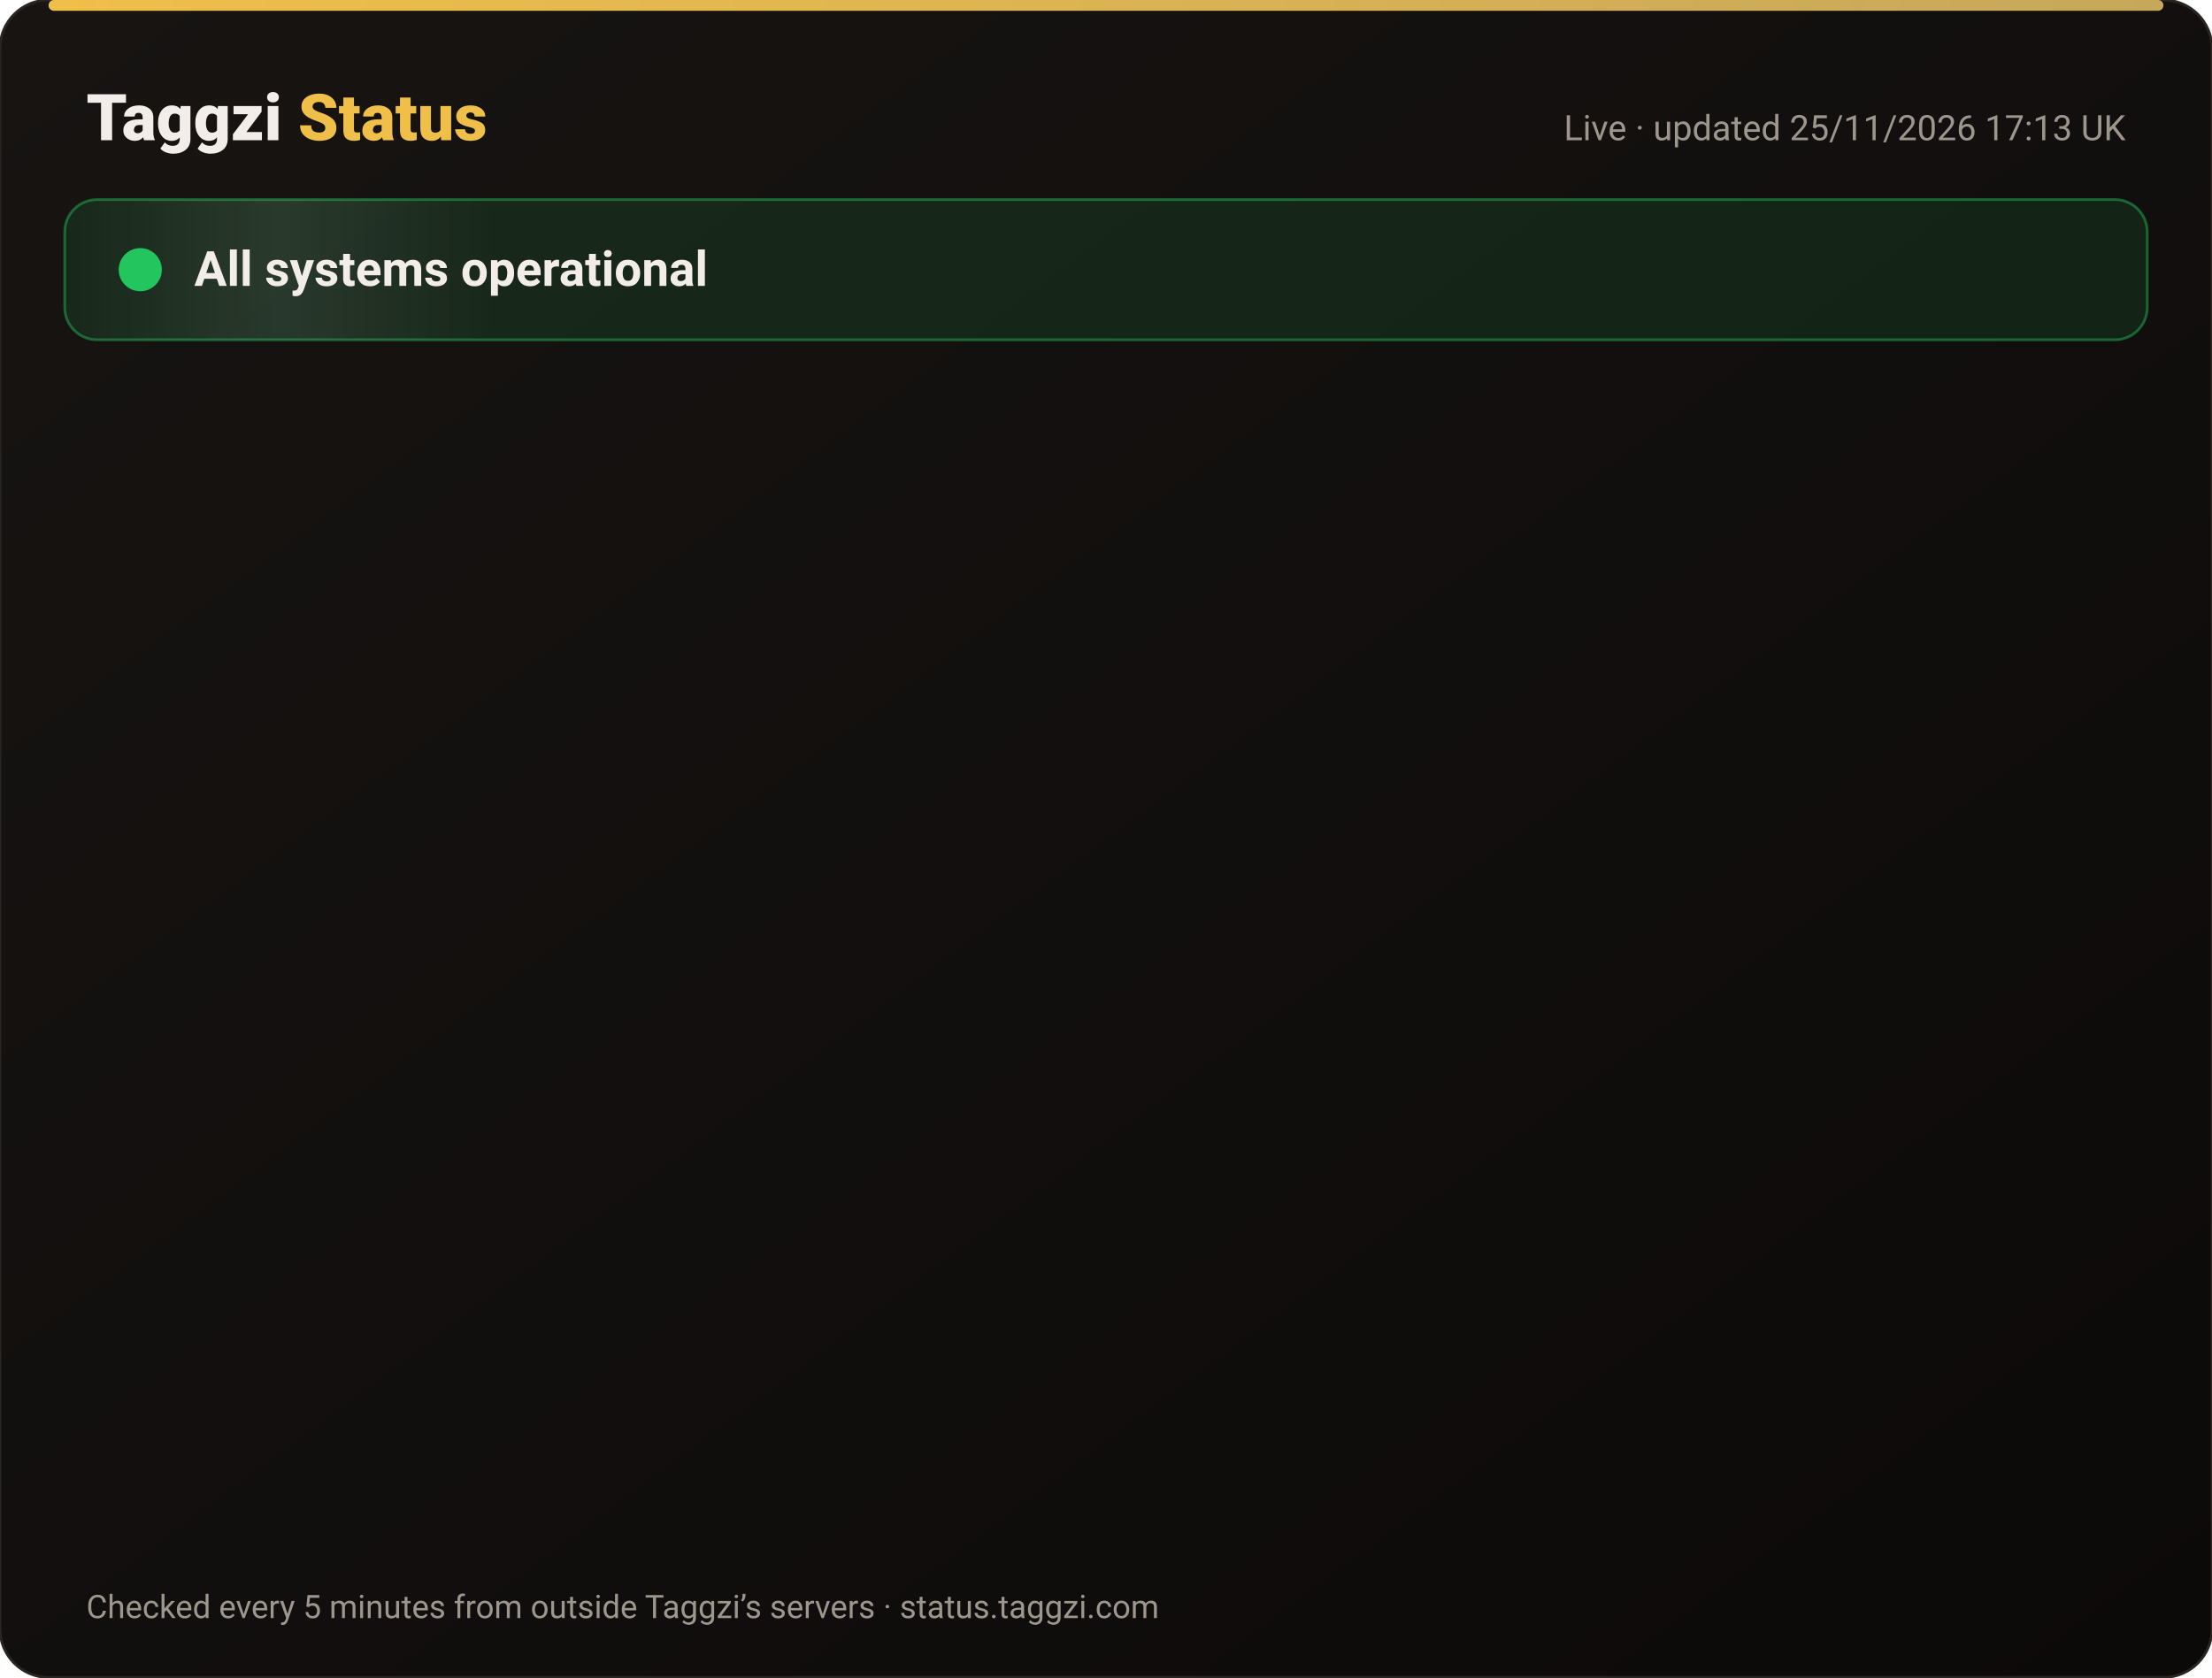
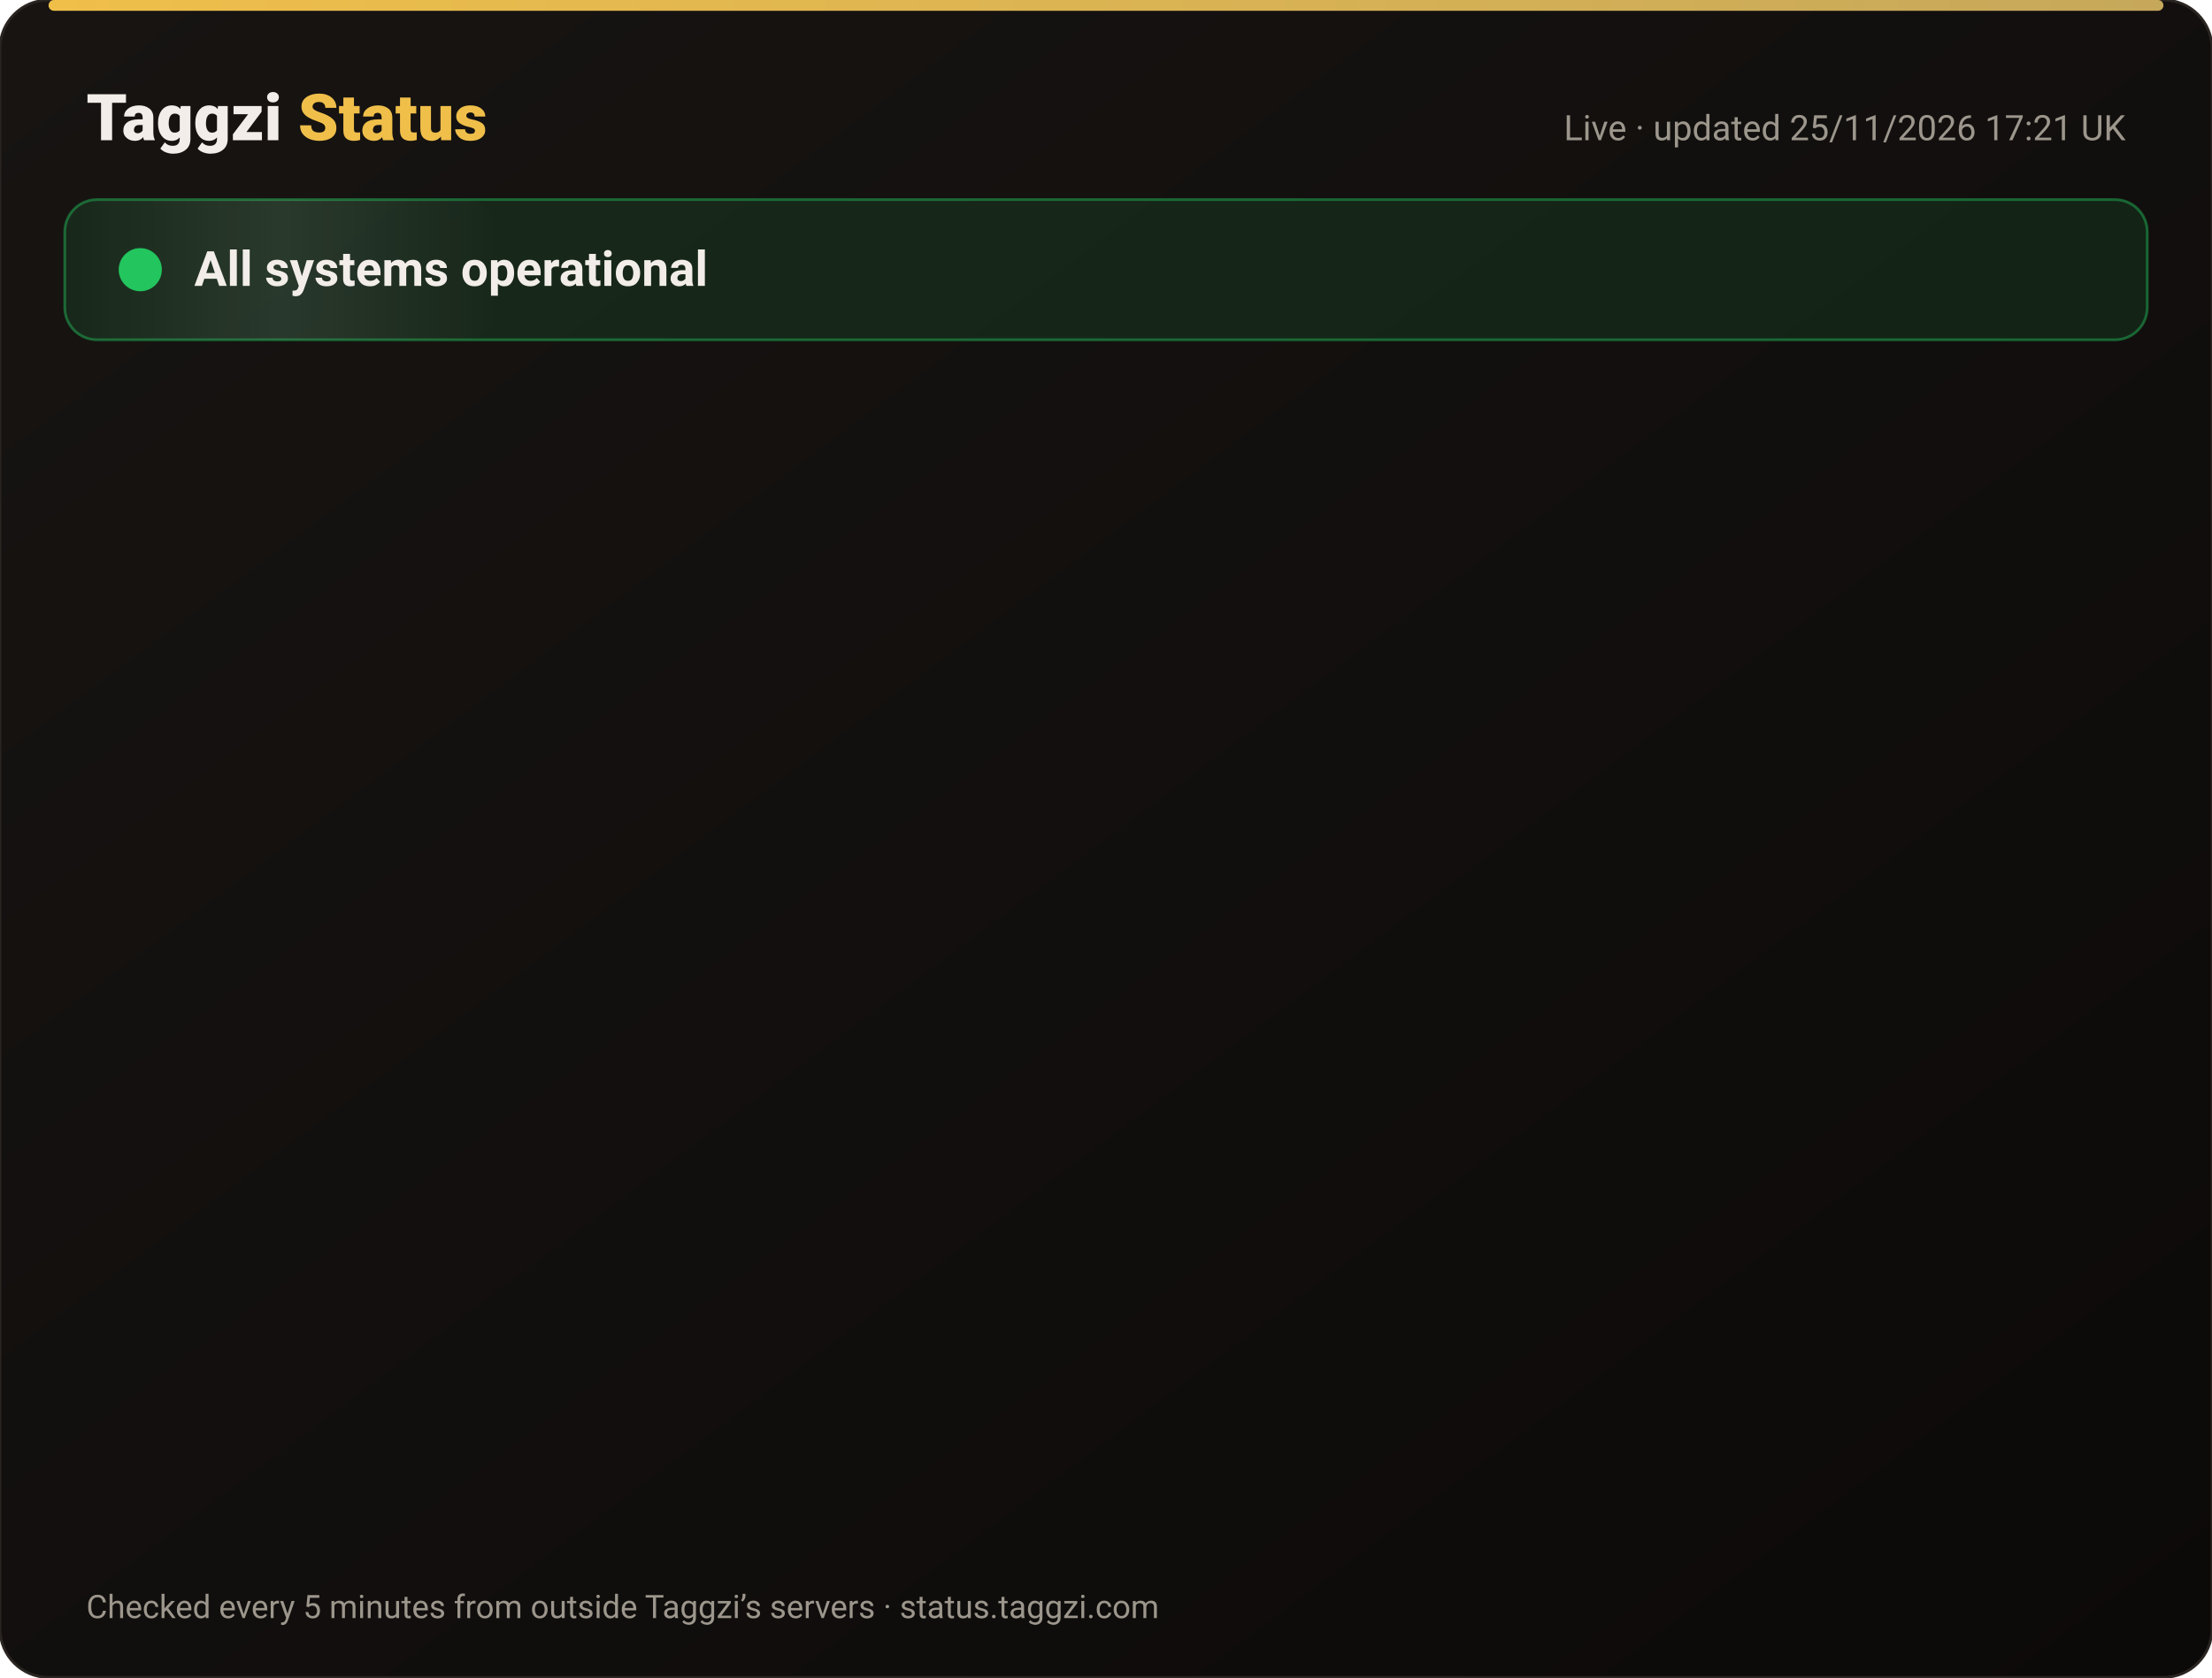
<svg xmlns="http://www.w3.org/2000/svg" width="820" height="622" viewBox="0 0 820 622" font-family="-apple-system,Segoe UI,Roboto,Helvetica,Arial,sans-serif">
  <defs>
    <linearGradient id="bg" x1="0" y1="0" x2="1" y2="1">
      <stop offset="0" stop-color="#171412" />
      <stop offset="1" stop-color="#0C0A09" />
    </linearGradient>
    <linearGradient id="gold" x1="0" x2="1">
      <stop offset="0" stop-color="#F0BF4A" />
      <stop offset="1" stop-color="#c6a85b" />
    </linearGradient>
    <linearGradient id="shine" x1="0" x2="1">
      <stop offset="0" stop-color="#fff" stop-opacity="0" />
      <stop offset=".5" stop-color="#fff" stop-opacity=".08" />
      <stop offset="1" stop-color="#fff" stop-opacity="0" />
    </linearGradient>
  </defs>
  <rect width="820" height="622" rx="18" fill="url(#bg)" stroke="#2a2521" />
  <rect x="18" y="0" width="784" height="4" rx="2" fill="url(#gold)" />
  <text x="32" y="52" font-size="24" font-weight="800" fill="#F2EDE8">Taggzi <tspan fill="#F0BF4A">Status</tspan>
  </text>
-   <text x="788" y="52" font-size="13" fill="#9C968C" text-anchor="end">Live · updated 25/11/2026 17:13 UK</text>
+   <text x="788" y="52" font-size="13" fill="#9C968C" text-anchor="end">Live · updated 25/11/2026 17:21 UK</text>
  <rect x="24" y="74" width="772" height="52" rx="12" fill="#22c55e" fill-opacity=".12" stroke="#22c55e" stroke-opacity=".45" />
  <rect x="24" y="74" width="160" height="52" rx="12" fill="url(#shine)">
    <animate attributeName="x" from="-160" to="820" dur="4s" repeatCount="indefinite" />
  </rect>
  <circle cx="52" cy="100" r="7" fill="#22c55e" />
  <circle cx="52" cy="100" r="7" fill="none" stroke="#22c55e" stroke-width="2">
    <animate attributeName="r" values="7;15;7" dur="2s" repeatCount="indefinite" />
    <animate attributeName="opacity" values=".9;0;.9" dur="2s" repeatCount="indefinite" />
  </circle>
  <text x="72" y="106" font-size="18" font-weight="700" fill="#F2EDE8">All systems operational</text>
  <g opacity="0">
    <animate attributeName="opacity" from="0" to="1" begin="0.00s" dur=".6s" fill="freeze" />
    <line x1="32" y1="188" x2="788" y2="188" stroke="#2a2521" />
    <circle cx="44" cy="166" r="6" fill="#22c55e">
      <animate attributeName="opacity" values="1;.45;1" dur="2.4s" begin="0.00s" repeatCount="indefinite" />
    </circle>
    <text x="62" y="171" font-size="15" font-weight="650" fill="#F2EDE8">Website</text>
    <text x="630" y="171" font-size="13" fill="#9C968C" text-anchor="end">99.98% uptime</text>
    <rect x="648" y="154" width="140" height="24" rx="12" fill="#22c55e" fill-opacity=".14" stroke="#22c55e" stroke-opacity=".5" />
    <text x="718" y="171" font-size="12" font-weight="700" fill="#22c55e" text-anchor="middle">Operational</text>
  </g>
  <g opacity="0">
    <animate attributeName="opacity" from="0" to="1" begin="0.15s" dur=".6s" fill="freeze" />
    <line x1="32" y1="234" x2="788" y2="234" stroke="#2a2521" />
    <circle cx="44" cy="212" r="6" fill="#22c55e">
      <animate attributeName="opacity" values="1;.45;1" dur="2.4s" begin="0.15s" repeatCount="indefinite" />
    </circle>
    <text x="62" y="217" font-size="15" font-weight="650" fill="#F2EDE8">Tag scans</text>
    <text x="630" y="217" font-size="13" fill="#9C968C" text-anchor="end">99.98% uptime</text>
    <rect x="648" y="200" width="140" height="24" rx="12" fill="#22c55e" fill-opacity=".14" stroke="#22c55e" stroke-opacity=".5" />
    <text x="718" y="217" font-size="12" font-weight="700" fill="#22c55e" text-anchor="middle">Operational</text>
  </g>
  <g opacity="0">
    <animate attributeName="opacity" from="0" to="1" begin="0.30s" dur=".6s" fill="freeze" />
    <line x1="32" y1="280" x2="788" y2="280" stroke="#2a2521" />
    <circle cx="44" cy="258" r="6" fill="#22c55e">
      <animate attributeName="opacity" values="1;.45;1" dur="2.4s" begin="0.30s" repeatCount="indefinite" />
    </circle>
    <text x="62" y="263" font-size="15" font-weight="650" fill="#F2EDE8">Manual tag lookup</text>
    <text x="630" y="263" font-size="13" fill="#9C968C" text-anchor="end">99.98% uptime</text>
    <rect x="648" y="246" width="140" height="24" rx="12" fill="#22c55e" fill-opacity=".14" stroke="#22c55e" stroke-opacity=".5" />
    <text x="718" y="263" font-size="12" font-weight="700" fill="#22c55e" text-anchor="middle">Operational</text>
  </g>
  <g opacity="0">
    <animate attributeName="opacity" from="0" to="1" begin="0.45s" dur=".6s" fill="freeze" />
    <line x1="32" y1="326" x2="788" y2="326" stroke="#2a2521" />
    <circle cx="44" cy="304" r="6" fill="#22c55e">
      <animate attributeName="opacity" values="1;.45;1" dur="2.4s" begin="0.45s" repeatCount="indefinite" />
    </circle>
    <text x="62" y="309" font-size="15" font-weight="650" fill="#F2EDE8">App &amp; login</text>
    <text x="630" y="309" font-size="13" fill="#9C968C" text-anchor="end">99.98% uptime</text>
    <rect x="648" y="292" width="140" height="24" rx="12" fill="#22c55e" fill-opacity=".14" stroke="#22c55e" stroke-opacity=".5" />
    <text x="718" y="309" font-size="12" font-weight="700" fill="#22c55e" text-anchor="middle">Operational</text>
  </g>
  <g opacity="0">
    <animate attributeName="opacity" from="0" to="1" begin="0.60s" dur=".6s" fill="freeze" />
    <line x1="32" y1="372" x2="788" y2="372" stroke="#2a2521" />
    <circle cx="44" cy="350" r="6" fill="#22c55e">
      <animate attributeName="opacity" values="1;.45;1" dur="2.4s" begin="0.60s" repeatCount="indefinite" />
    </circle>
    <text x="62" y="355" font-size="15" font-weight="650" fill="#F2EDE8">Community alerts</text>
    <text x="630" y="355" font-size="13" fill="#9C968C" text-anchor="end">99.98% uptime</text>
    <rect x="648" y="338" width="140" height="24" rx="12" fill="#22c55e" fill-opacity=".14" stroke="#22c55e" stroke-opacity=".5" />
    <text x="718" y="355" font-size="12" font-weight="700" fill="#22c55e" text-anchor="middle">Operational</text>
  </g>
  <g opacity="0">
    <animate attributeName="opacity" from="0" to="1" begin="0.75s" dur=".6s" fill="freeze" />
    <line x1="32" y1="418" x2="788" y2="418" stroke="#2a2521" />
    <circle cx="44" cy="396" r="6" fill="#22c55e">
      <animate attributeName="opacity" values="1;.45;1" dur="2.4s" begin="0.75s" repeatCount="indefinite" />
    </circle>
    <text x="62" y="401" font-size="15" font-weight="650" fill="#F2EDE8">Private calling</text>
    <text x="630" y="401" font-size="13" fill="#9C968C" text-anchor="end">99.98% uptime</text>
    <rect x="648" y="384" width="140" height="24" rx="12" fill="#22c55e" fill-opacity=".14" stroke="#22c55e" stroke-opacity=".5" />
    <text x="718" y="401" font-size="12" font-weight="700" fill="#22c55e" text-anchor="middle">Operational</text>
  </g>
  <g opacity="0">
    <animate attributeName="opacity" from="0" to="1" begin="0.90s" dur=".6s" fill="freeze" />
    <line x1="32" y1="464" x2="788" y2="464" stroke="#2a2521" />
    <circle cx="44" cy="442" r="6" fill="#22c55e">
      <animate attributeName="opacity" values="1;.45;1" dur="2.4s" begin="0.90s" repeatCount="indefinite" />
    </circle>
    <text x="62" y="447" font-size="15" font-weight="650" fill="#F2EDE8">Payments</text>
    <text x="630" y="447" font-size="13" fill="#9C968C" text-anchor="end">99.97% uptime</text>
    <rect x="648" y="430" width="140" height="24" rx="12" fill="#22c55e" fill-opacity=".14" stroke="#22c55e" stroke-opacity=".5" />
    <text x="718" y="447" font-size="12" font-weight="700" fill="#22c55e" text-anchor="middle">Operational</text>
  </g>
  <g opacity="0">
    <animate attributeName="opacity" from="0" to="1" begin="1.05s" dur=".6s" fill="freeze" />
    <line x1="32" y1="510" x2="788" y2="510" stroke="#2a2521" />
    <circle cx="44" cy="488" r="6" fill="#22c55e">
      <animate attributeName="opacity" values="1;.45;1" dur="2.4s" begin="1.05s" repeatCount="indefinite" />
    </circle>
    <text x="62" y="493" font-size="15" font-weight="650" fill="#F2EDE8">Email &amp; support</text>
    <text x="630" y="493" font-size="13" fill="#9C968C" text-anchor="end">99.98% uptime</text>
    <rect x="648" y="476" width="140" height="24" rx="12" fill="#22c55e" fill-opacity=".14" stroke="#22c55e" stroke-opacity=".5" />
    <text x="718" y="493" font-size="12" font-weight="700" fill="#22c55e" text-anchor="middle">Operational</text>
  </g>
  <g opacity="0">
    <animate attributeName="opacity" from="0" to="1" begin="1.20s" dur=".6s" fill="freeze" />
    <line x1="32" y1="556" x2="788" y2="556" stroke="#2a2521" />
    <circle cx="44" cy="534" r="6" fill="#22c55e">
      <animate attributeName="opacity" values="1;.45;1" dur="2.4s" begin="1.20s" repeatCount="indefinite" />
    </circle>
    <text x="62" y="539" font-size="15" font-weight="650" fill="#F2EDE8">Secure connection (SSL)</text>
    <text x="630" y="539" font-size="13" fill="#9C968C" text-anchor="end">100.00% uptime</text>
    <rect x="648" y="522" width="140" height="24" rx="12" fill="#22c55e" fill-opacity=".14" stroke="#22c55e" stroke-opacity=".5" />
    <text x="718" y="539" font-size="12" font-weight="700" fill="#22c55e" text-anchor="middle">Operational</text>
  </g>
  <text x="32" y="600" font-size="12" fill="#9C968C">Checked every 5 minutes from outside Taggzi’s servers · status.taggzi.com</text>
</svg>
